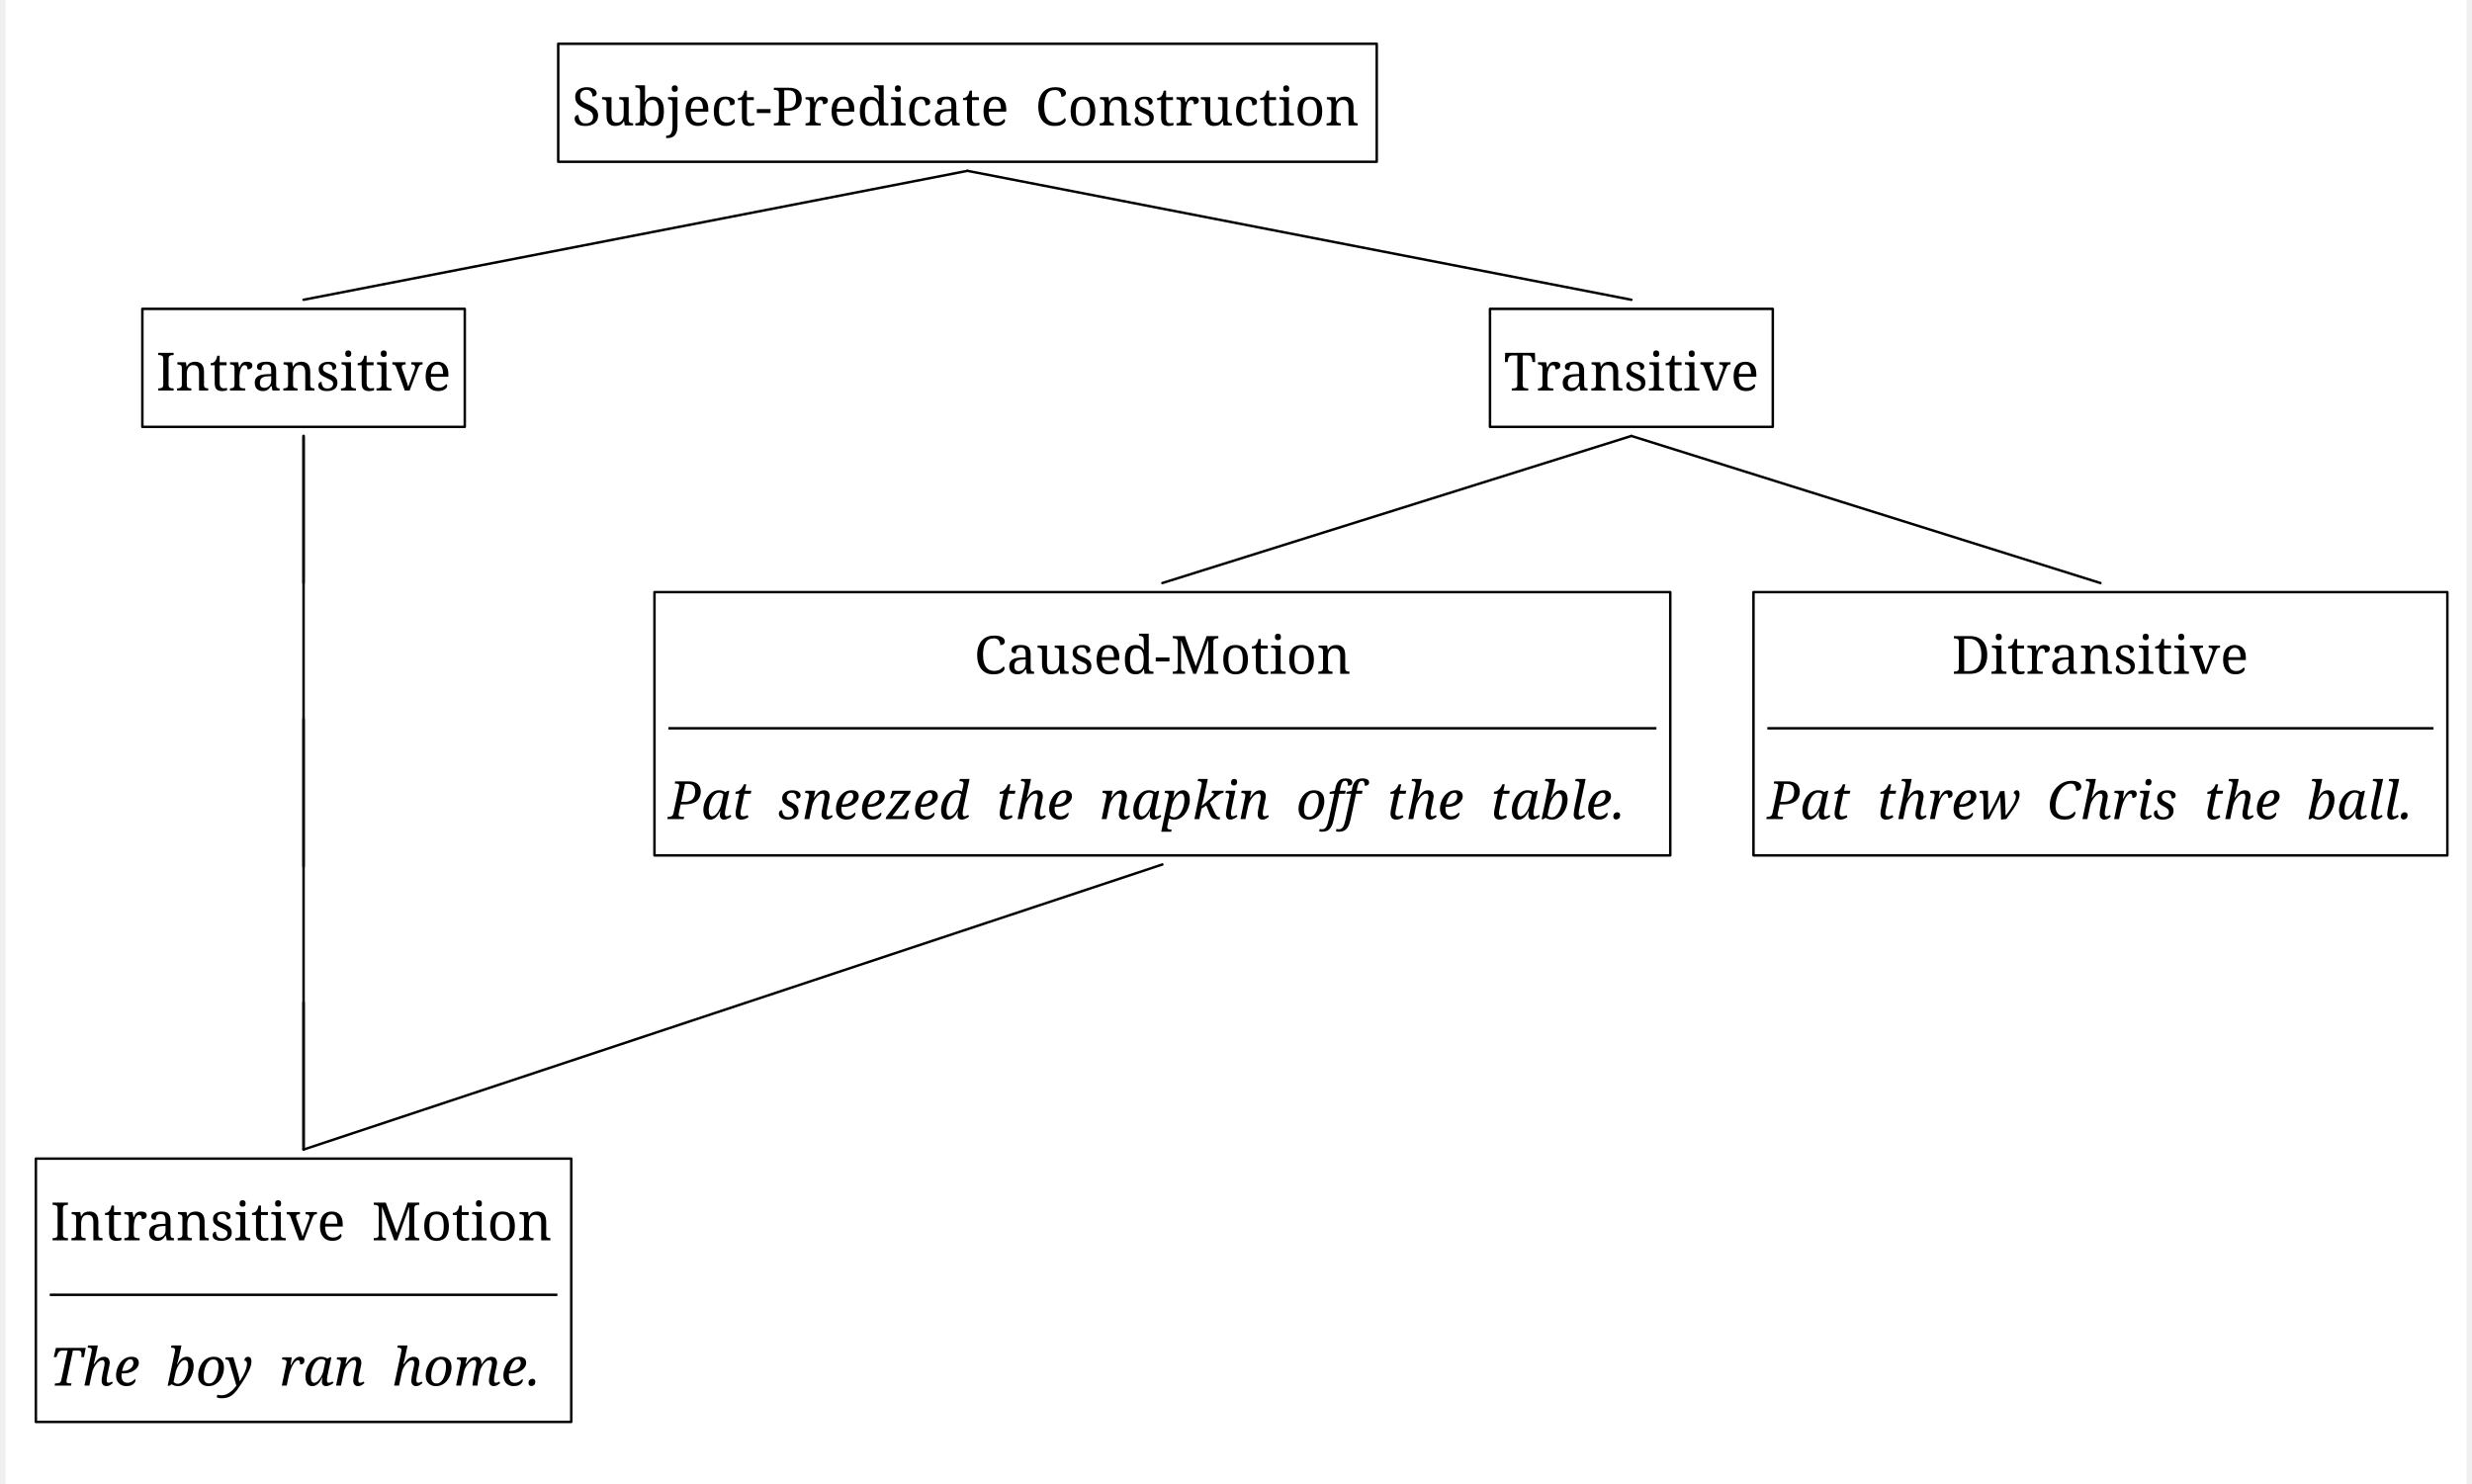
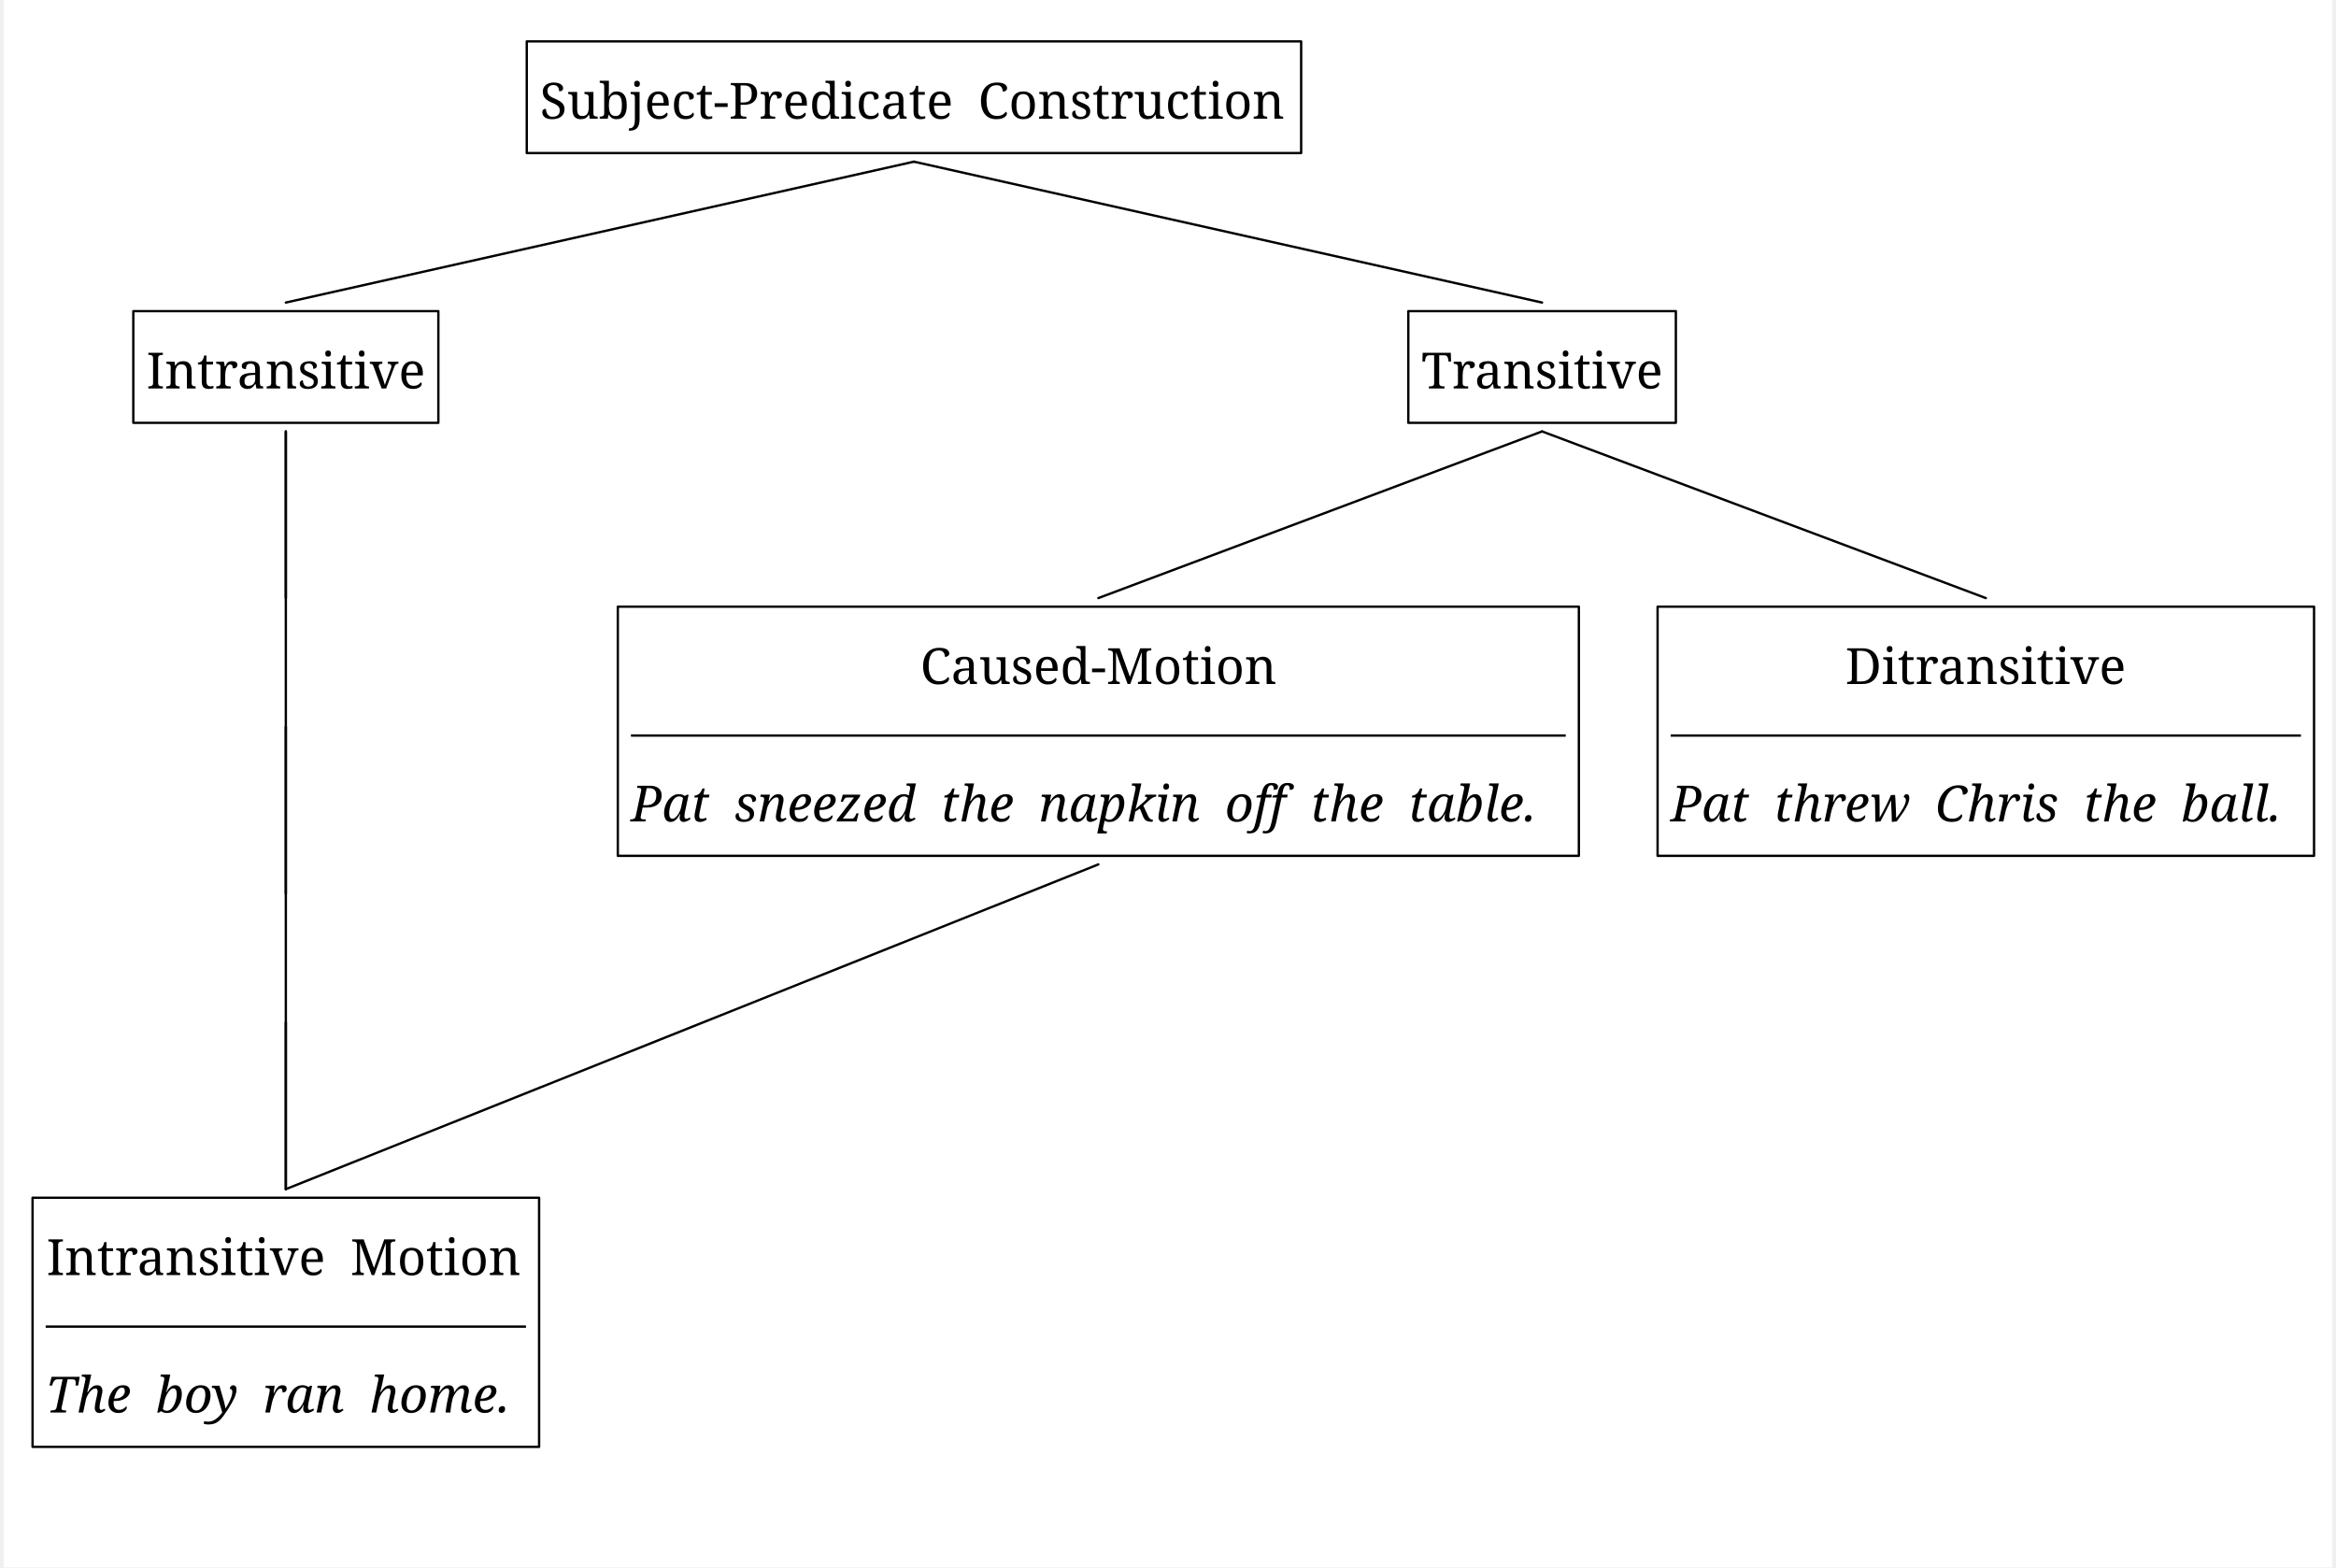
- <svg xmlns="http://www.w3.org/2000/svg" width="2961.4" height="1778.0" viewBox="-20, -20, 2981.4, 1798.0" version="1.1">
+ <svg xmlns="http://www.w3.org/2000/svg" width="2961.4" height="1987.0" viewBox="-20, -20, 2981.4, 2007.0" version="1.1">
  <defs>
    <marker id="arrow" markerUnits="userSpaceOnUse" viewBox="0 0 10 10" refX="10" refY="5" markerWidth="33.6" markerHeight="33.6" orient="auto">
      <path d="M 0 0 L 10 5 L 0 10" fill="black" />
    </marker>
    <marker id="arrowBackward" markerUnits="userSpaceOnUse" viewBox="0 0 10 10" refX="5" refY="5" markerWidth="33.6" markerHeight="33.6" orient="auto">
      <path d="M 0 0 L 10 5 L 0 10 z" fill="black" />
    </marker>
    <marker id="arrowForward" markerUnits="userSpaceOnUse" viewBox="0 0 10 10" refX="5" refY="5" markerWidth="33.6" markerHeight="33.6" orient="auto">
      <path d="M 10 0 L 0 5 L 10 10 z" fill="black" />
    </marker>
    <marker id="arrowBothways" markerUnits="userSpaceOnUse" viewBox="0 0 30 10" refX="15" refY="5" markerWidth="100.8" markerHeight="33.6" orient="auto">
      <path d="M 0 5 L 10 0 L 10 5 L 20 5 L 20 0 L 30 5 L 20 10 L 20 5 L 10 5 L 10 10 z" fill="black" />
    </marker>
    <pattern id="hatchBlack" x="10" y="10" width="10" height="10" patternUnits="userSpaceOnUse" patternTransform="rotate(45)">
      <line x1="0" y="0" x2="0" y2="10" stroke="black" stroke-width="4" />
    </pattern>
    <pattern id="hatchForNode" x="10" y="10" width="10" height="10" patternUnits="userSpaceOnUse" patternTransform="rotate(45)">
      <line x1="0" y="0" x2="0" y2="10" stroke="black" stroke-width="4" />
    </pattern>
    <pattern id="hatchForLeaf" x="10" y="10" width="10" height="10" patternUnits="userSpaceOnUse" patternTransform="rotate(45)">
      <line x1="0" y="0" x2="0" y2="10" stroke="black" stroke-width="4" />
    </pattern>
  </defs>
-   <rect x="-20" y="-20" width="2981.4" height="1798.0" stroke="none" fill="white" />"
+   <rect x="-20" y="-20" width="2981.4" height="2007.0" stroke="none" fill="white" />"
<text white-space="pre" alignment-baseline="text-top" style="fill: black; font-size: 64px;" x="666.4" y="132.0">
    <tspan x="666.4" y="132.0" style="" text-decoration="" font-family="'Noto Serif', 'Noto Serif JP', OpenMoji, 'OpenMoji Color', 'OpenMoji Black', serif">Subject-Predicate<tspan style="fill:none;">￭</tspan>Construction</tspan>
  </text>
-   <text white-space="pre" alignment-baseline="text-top" style="fill: black; font-size: 64px;" x="162.6" y="453.2">
-     <tspan x="162.6" y="453.2" style="" text-decoration="" font-family="'Noto Serif', 'Noto Serif JP', OpenMoji, 'OpenMoji Color', 'OpenMoji Black', serif">Intransitive</tspan>
+   <text white-space="pre" alignment-baseline="text-top" style="fill: black; font-size: 64px;" x="162.6" y="477.4">
+     <tspan x="162.6" y="477.4" style="" text-decoration="" font-family="'Noto Serif', 'Noto Serif JP', OpenMoji, 'OpenMoji Color', 'OpenMoji Black', serif">Intransitive</tspan>
  </text>
-   <text white-space="pre" alignment-baseline="text-top" style="fill: black; font-size: 64px;" x="322.1" y="796.4">
-     <tspan x="322.1" y="796.4" style="" text-decoration="" font-family="'Noto Serif', 'Noto Serif JP', OpenMoji, 'OpenMoji Color', 'OpenMoji Black', serif">
+   <text white-space="pre" alignment-baseline="text-top" style="fill: black; font-size: 64px;" x="322.1" y="855.8">
+     <tspan x="322.1" y="855.8" style="" text-decoration="" font-family="'Noto Serif', 'Noto Serif JP', OpenMoji, 'OpenMoji Color', 'OpenMoji Black', serif">
      <tspan style="fill:none;">￭</tspan>
    </tspan>
  </text>
-   <text white-space="pre" alignment-baseline="text-top" style="fill: black; font-size: 64px;" x="322.1" y="1139.6">
-     <tspan x="322.1" y="1139.6" style="" text-decoration="" font-family="'Noto Serif', 'Noto Serif JP', OpenMoji, 'OpenMoji Color', 'OpenMoji Black', serif">
+   <text white-space="pre" alignment-baseline="text-top" style="fill: black; font-size: 64px;" x="322.1" y="1234.2">
+     <tspan x="322.1" y="1234.2" style="" text-decoration="" font-family="'Noto Serif', 'Noto Serif JP', OpenMoji, 'OpenMoji Color', 'OpenMoji Black', serif">
      <tspan style="fill:none;">￭</tspan>
    </tspan>
  </text>
-   <text white-space="pre" alignment-baseline="text-top" style="fill: black; font-size: 64px;" x="33.6" y="1482.8">
-     <tspan x="34.6" y="1482.8" style="" text-decoration="" font-family="'Noto Serif', 'Noto Serif JP', OpenMoji, 'OpenMoji Color', 'OpenMoji Black', serif">Intransitive<tspan style="fill:none;">￭</tspan>Motion</tspan>
-     <tspan x="33.6" y="1658.8" style="font-style: italic; " text-decoration="" font-family="'Noto Serif', 'Noto Serif JP', OpenMoji, 'OpenMoji Color', 'OpenMoji Black', serif">The<tspan style="fill:none;">￭</tspan>boy<tspan style="fill:none;">￭</tspan>ran<tspan style="fill:none;">￭</tspan>home.</tspan>
+   <text white-space="pre" alignment-baseline="text-top" style="fill: black; font-size: 64px;" x="33.6" y="1612.6">
+     <tspan x="34.6" y="1612.6" style="" text-decoration="" font-family="'Noto Serif', 'Noto Serif JP', OpenMoji, 'OpenMoji Color', 'OpenMoji Black', serif">Intransitive<tspan style="fill:none;">￭</tspan>Motion</tspan>
+     <tspan x="33.6" y="1788.6" style="font-style: italic; " text-decoration="" font-family="'Noto Serif', 'Noto Serif JP', OpenMoji, 'OpenMoji Color', 'OpenMoji Black', serif">The<tspan style="fill:none;">￭</tspan>boy<tspan style="fill:none;">￭</tspan>ran<tspan style="fill:none;">￭</tspan>home.</tspan>
  </text>
-   <text white-space="pre" alignment-baseline="text-top" style="fill: black; font-size: 64px;" x="1795.2" y="453.2">
-     <tspan x="1795.2" y="453.2" style="" text-decoration="" font-family="'Noto Serif', 'Noto Serif JP', OpenMoji, 'OpenMoji Color', 'OpenMoji Black', serif">Transitive</tspan>
+   <text white-space="pre" alignment-baseline="text-top" style="fill: black; font-size: 64px;" x="1795.2" y="477.4">
+     <tspan x="1795.2" y="477.4" style="" text-decoration="" font-family="'Noto Serif', 'Noto Serif JP', OpenMoji, 'OpenMoji Color', 'OpenMoji Black', serif">Transitive</tspan>
  </text>
-   <text white-space="pre" alignment-baseline="text-top" style="fill: black; font-size: 64px;" x="783.0" y="796.4">
-     <tspan x="1153.5" y="796.4" style="" text-decoration="" font-family="'Noto Serif', 'Noto Serif JP', OpenMoji, 'OpenMoji Color', 'OpenMoji Black', serif">Caused-Motion</tspan>
-     <tspan x="783.0" y="972.4" style="font-style: italic; " text-decoration="" font-family="'Noto Serif', 'Noto Serif JP', OpenMoji, 'OpenMoji Color', 'OpenMoji Black', serif">Pat<tspan style="fill:none;">￭</tspan>sneezed<tspan style="fill:none;">￭</tspan>the<tspan style="fill:none;">￭</tspan>napkin<tspan style="fill:none;">￭</tspan>off<tspan style="fill:none;">￭</tspan>the<tspan style="fill:none;">￭</tspan>table.</tspan>
+   <text white-space="pre" alignment-baseline="text-top" style="fill: black; font-size: 64px;" x="783.0" y="855.8">
+     <tspan x="1153.5" y="855.8" style="" text-decoration="" font-family="'Noto Serif', 'Noto Serif JP', OpenMoji, 'OpenMoji Color', 'OpenMoji Black', serif">Caused-Motion</tspan>
+     <tspan x="783.0" y="1031.8" style="font-style: italic; " text-decoration="" font-family="'Noto Serif', 'Noto Serif JP', OpenMoji, 'OpenMoji Color', 'OpenMoji Black', serif">Pat<tspan style="fill:none;">￭</tspan>sneezed<tspan style="fill:none;">￭</tspan>the<tspan style="fill:none;">￭</tspan>napkin<tspan style="fill:none;">￭</tspan>off<tspan style="fill:none;">￭</tspan>the<tspan style="fill:none;">￭</tspan>table.</tspan>
  </text>
-   <text white-space="pre" alignment-baseline="text-top" style="fill: black; font-size: 64px;" x="2114.4" y="796.4">
-     <tspan x="2337.9" y="796.4" style="" text-decoration="" font-family="'Noto Serif', 'Noto Serif JP', OpenMoji, 'OpenMoji Color', 'OpenMoji Black', serif">Ditransitive</tspan>
-     <tspan x="2114.4" y="972.4" style="font-style: italic; " text-decoration="" font-family="'Noto Serif', 'Noto Serif JP', OpenMoji, 'OpenMoji Color', 'OpenMoji Black', serif">Pat<tspan style="fill:none;">￭</tspan>threw<tspan style="fill:none;">￭</tspan>Chris<tspan style="fill:none;">￭</tspan>the<tspan style="fill:none;">￭</tspan>ball.</tspan>
+   <text white-space="pre" alignment-baseline="text-top" style="fill: black; font-size: 64px;" x="2114.4" y="855.8">
+     <tspan x="2337.9" y="855.8" style="" text-decoration="" font-family="'Noto Serif', 'Noto Serif JP', OpenMoji, 'OpenMoji Color', 'OpenMoji Black', serif">Ditransitive</tspan>
+     <tspan x="2114.4" y="1031.8" style="font-style: italic; " text-decoration="" font-family="'Noto Serif', 'Noto Serif JP', OpenMoji, 'OpenMoji Color', 'OpenMoji Black', serif">Pat<tspan style="fill:none;">￭</tspan>threw<tspan style="fill:none;">￭</tspan>Chris<tspan style="fill:none;">￭</tspan>the<tspan style="fill:none;">￭</tspan>ball.</tspan>
  </text>
-   <line style="stroke:black; stroke-width:3; stroke-linecap:round;" x1="341.1" y1="343.2" x2="1145.4" y2="187.0" />
-   <line style="stroke:black; stroke-width:3; stroke-linecap:round;" x1="1949.7" y1="343.2" x2="1145.4" y2="187.0" />
-   <line style="stroke:black; stroke-width:3; stroke-linecap:round;" x1="341.1" y1="686.4" x2="341.1" y2="508.2" />
-   <line style="stroke:black; stroke-width:3; stroke-linecap:round;" x1="341.1" y1="1029.6" x2="341.1" y2="851.4" />
-   <line style="stroke:black; stroke-width:3; stroke-linecap:round;" x1="341.1" y1="1372.8" x2="341.1" y2="1194.6" />
-   <line style="stroke:black; stroke-width:3; stroke-linecap:round;" x1="1381.5" y1="686.4" x2="1949.7" y2="508.2" />
-   <line style="stroke:black; stroke-width:3; stroke-linecap:round;" x1="2517.9" y1="686.4" x2="1949.7" y2="508.2" />
+   <line style="stroke:black; stroke-width:3; stroke-linecap:round;" x1="341.1" y1="367.4" x2="1145.4" y2="187.0" />
+   <line style="stroke:black; stroke-width:3; stroke-linecap:round;" x1="1949.7" y1="367.4" x2="1145.4" y2="187.0" />
+   <line style="stroke:black; stroke-width:3; stroke-linecap:round;" x1="341.1" y1="745.8" x2="341.1" y2="532.4" />
+   <line style="stroke:black; stroke-width:3; stroke-linecap:round;" x1="341.1" y1="1124.2" x2="341.1" y2="910.8" />
+   <line style="stroke:black; stroke-width:3; stroke-linecap:round;" x1="341.1" y1="1502.6" x2="341.1" y2="1289.2" />
+   <line style="stroke:black; stroke-width:3; stroke-linecap:round;" x1="1381.5" y1="745.8" x2="1949.7" y2="532.4" />
+   <line style="stroke:black; stroke-width:3; stroke-linecap:round;" x1="2517.9" y1="745.8" x2="1949.7" y2="532.4" />
  <polygon style="stroke:black; stroke-width:3; fill:none; stroke-linejoin:round;" points="649.6,33.0 1641.2,33.0 1641.2,176.0 649.6,176.0" />
-   <polygon style="stroke:black; stroke-width:3; fill:none; stroke-linejoin:round;" points="145.8,354.2 536.4,354.2 536.4,497.2 145.8,497.2" />
-   <line style="stroke:black; stroke-width:3; " x1="33.6" y1="1548.8" x2="648.6" y2="1548.8" />
-   <polygon style="stroke:black; stroke-width:3; fill:none; stroke-linejoin:round;" points="16.8,1383.8 665.4,1383.8 665.4,1702.8 16.8,1702.8" />
-   <polygon style="stroke:black; stroke-width:3; fill:none; stroke-linejoin:round;" points="1778.4,354.2 2121,354.2 2121,497.2 1778.4,497.2" />
-   <line style="stroke:black; stroke-width:3; " x1="783.0" y1="862.4" x2="1980.0" y2="862.4" />
-   <polygon style="stroke:black; stroke-width:3; fill:none; stroke-linejoin:round;" points="766.2,697.4 1996.8,697.4 1996.8,1016.4 766.2,1016.4" />
-   <line style="stroke:black; stroke-width:3; " x1="2114.4" y1="862.4" x2="2921.4" y2="862.4" />
-   <polygon style="stroke:black; stroke-width:3; fill:none; stroke-linejoin:round;" points="2097.6,697.4 2938.2,697.4 2938.2,1016.4 2097.6,1016.4" />
-   <line x1="341.1" y1="1372.8" x2="341.1" y2="508.2" style="fill: none; stroke: black; stroke-width:3; stroke-linecap:round;" />
-   <line x1="341.1" y1="1372.8" x2="1381.5" y2="1027.4" style="fill: none; stroke: black; stroke-width:3; stroke-linecap:round;" />
+   <polygon style="stroke:black; stroke-width:3; fill:none; stroke-linejoin:round;" points="145.8,378.4 536.4,378.4 536.4,521.4 145.8,521.4" />
+   <line style="stroke:black; stroke-width:3; " x1="33.6" y1="1678.6" x2="648.6" y2="1678.6" />
+   <polygon style="stroke:black; stroke-width:3; fill:none; stroke-linejoin:round;" points="16.8,1513.6 665.4,1513.6 665.4,1832.6 16.8,1832.6" />
+   <polygon style="stroke:black; stroke-width:3; fill:none; stroke-linejoin:round;" points="1778.4,378.4 2121,378.4 2121,521.4 1778.4,521.4" />
+   <line style="stroke:black; stroke-width:3; " x1="783.0" y1="921.8" x2="1980.0" y2="921.8" />
+   <polygon style="stroke:black; stroke-width:3; fill:none; stroke-linejoin:round;" points="766.2,756.8 1996.8,756.8 1996.8,1075.8 766.2,1075.8" />
+   <line style="stroke:black; stroke-width:3; " x1="2114.4" y1="921.8" x2="2921.4" y2="921.8" />
+   <polygon style="stroke:black; stroke-width:3; fill:none; stroke-linejoin:round;" points="2097.6,756.8 2938.2,756.8 2938.2,1075.8 2097.6,1075.8" />
+   <line x1="341.1" y1="1502.6" x2="341.1" y2="532.4" style="fill: none; stroke: black; stroke-width:3; stroke-linecap:round;" />
+   <line x1="341.1" y1="1502.6" x2="1381.5" y2="1086.8" style="fill: none; stroke: black; stroke-width:3; stroke-linecap:round;" />
</svg>
